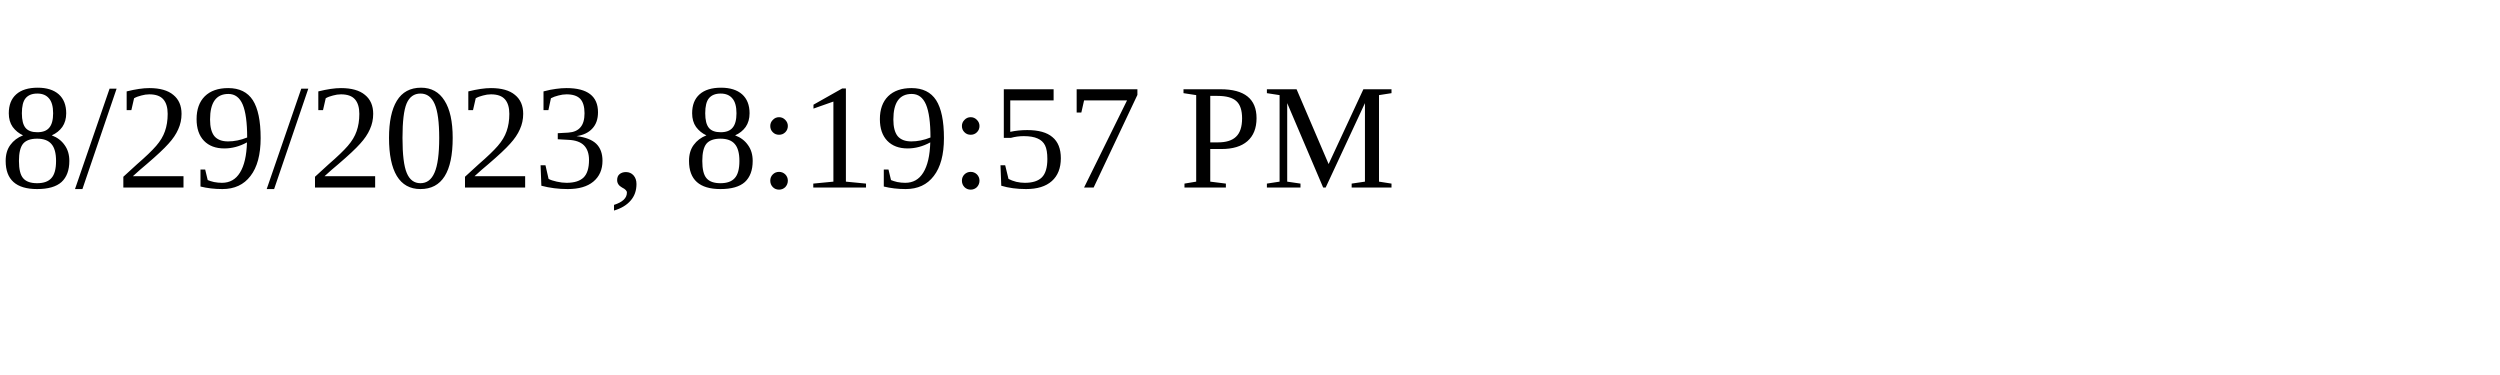
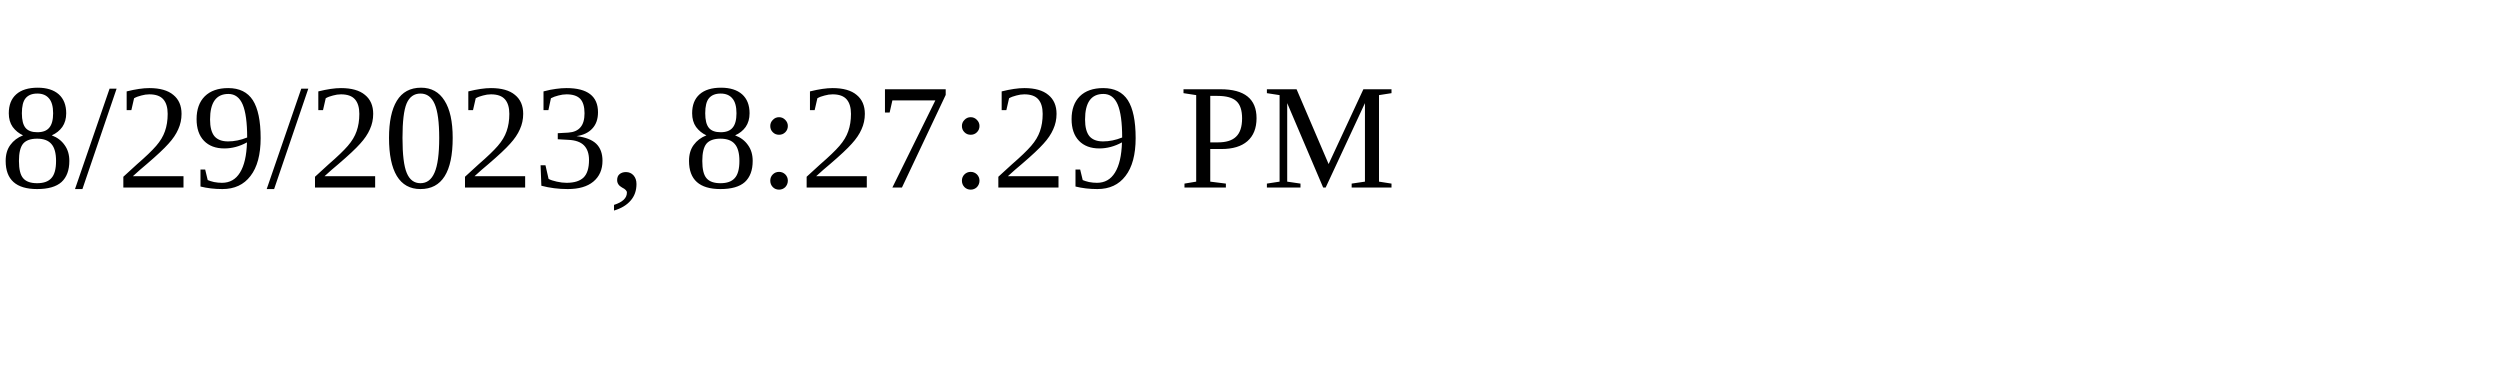
<svg xmlns="http://www.w3.org/2000/svg" height="30" width="200">
-   <text x="0" y="15">8/29/2023, 8:19:57 PM</text>
+   <text x="0" y="15">8/29/2023, 8:27:29 PM</text>
</svg>
